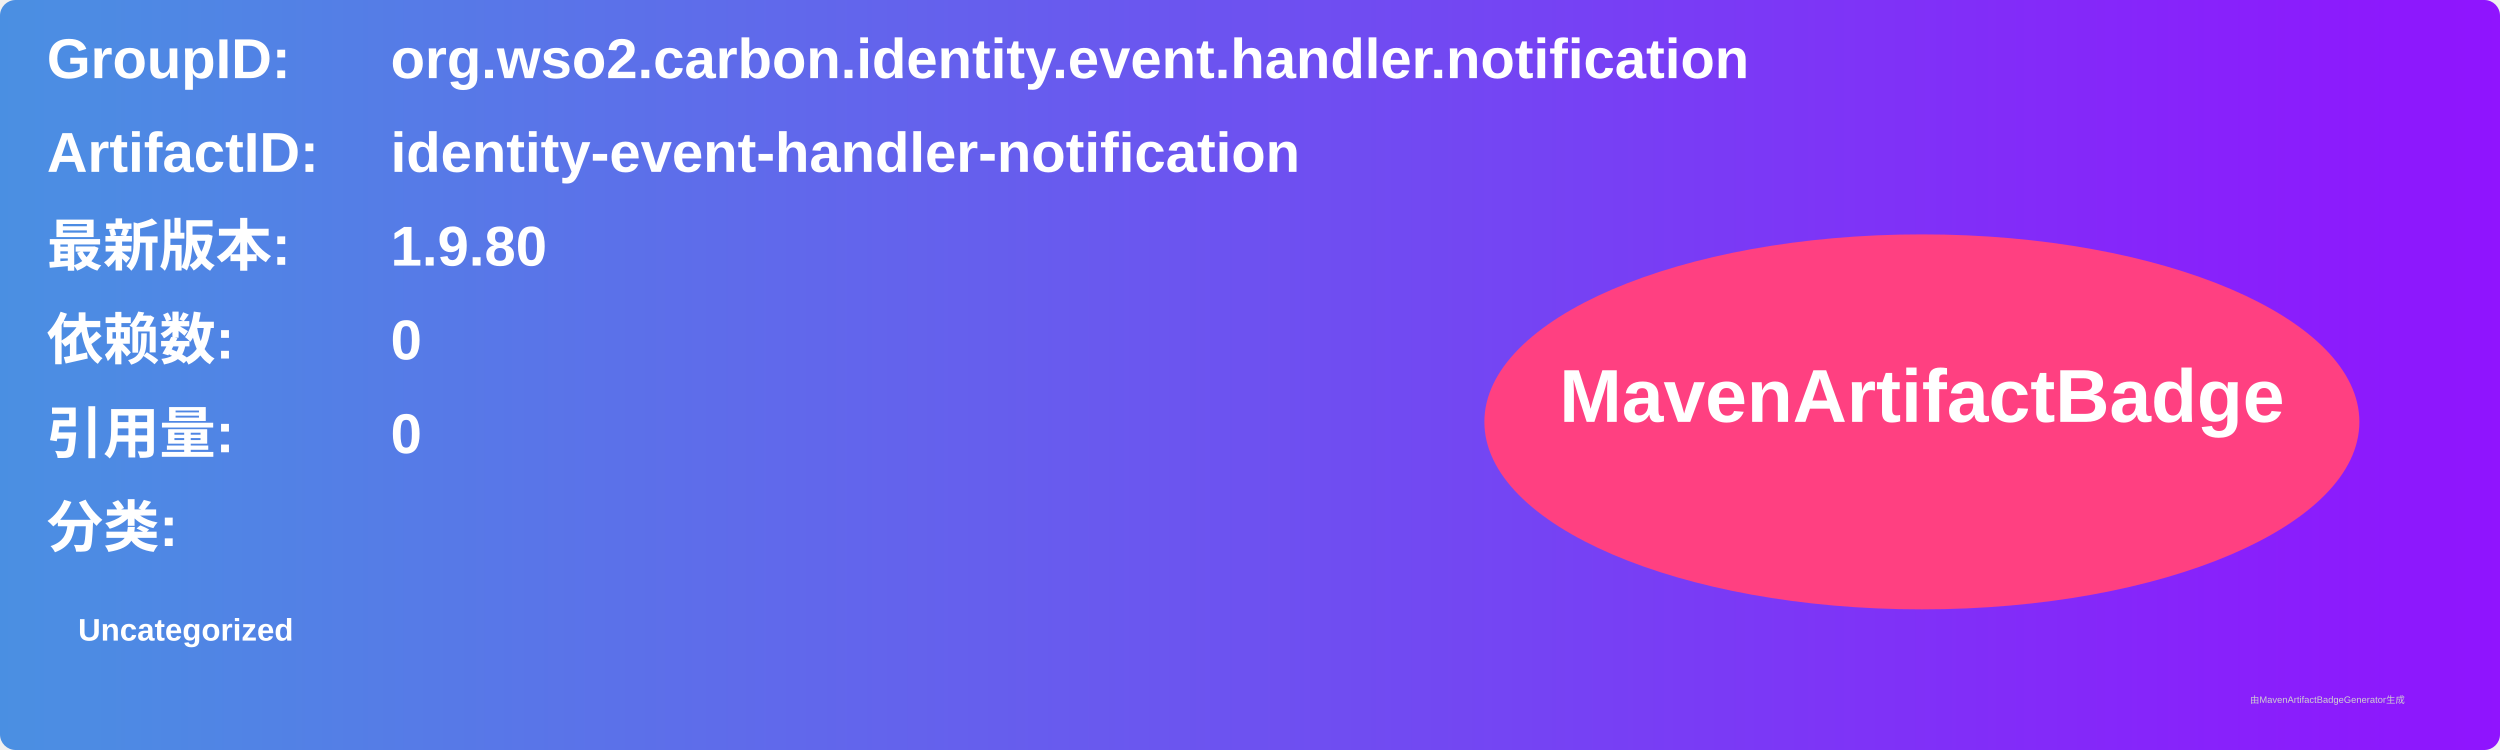
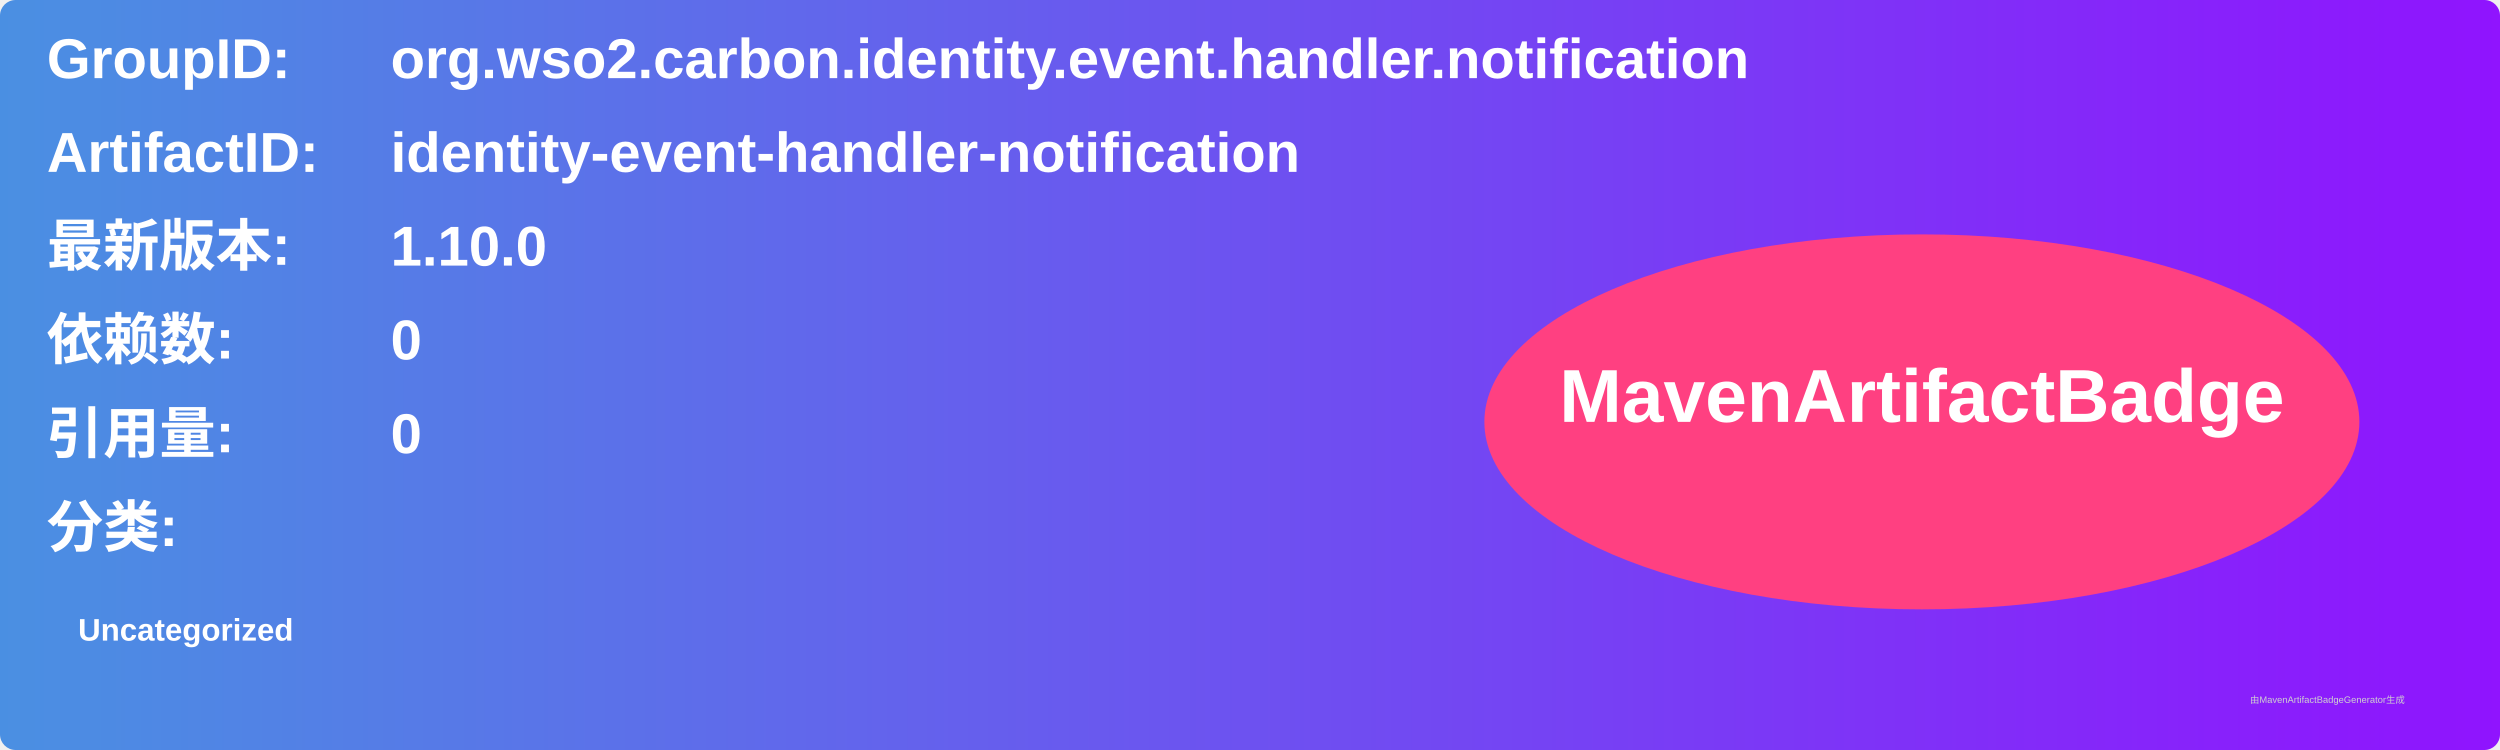
<svg xmlns="http://www.w3.org/2000/svg" width="800" height="240" viewBox="0 0 800 240">
  <linearGradient id="grad" x1="0%" y1="0%" x2="100%" y2="0%">
    <stop offset="0%" stop-color="#4a90e2" />
    <stop offset="100%" stop-color="#9013fe" />
  </linearGradient>
  <rect width="100%" height="100%" rx="5" ry="5" fill="url(#grad)" />
  <g transform="translate(15, 15)">
    <text x="0" y="10" font-family="Arial" font-size="18" fill="white" font-weight="bold" width="260">GroupID:</text>
    <text x="110" y="10" font-family="Arial" font-size="18" fill="white" font-weight="bold" width="460">org.wso2.carbon.identity.event.handler.notification</text>
    <text x="0" y="40" font-family="Arial" font-size="18" fill="white" font-weight="bold" width="260">ArtifactID:</text>
    <text x="110" y="40" font-family="Arial" font-size="18" fill="white" font-weight="bold" width="460">identity-event-handler-notification</text>
    <text x="0" y="70" font-family="Arial" font-size="18" fill="white" font-weight="bold">最新版本:</text>
    <text x="110" y="70" font-family="Arial" font-size="18" fill="white" font-weight="bold">
-       <tspan font-weight="bold">1.9.80</tspan>
+       <tspan font-weight="bold">1.10.0</tspan>
    </text>
    <text x="0" y="100" font-family="Arial" font-size="18" fill="white" font-weight="bold">依赖数: </text>
    <text x="110" y="100" font-family="Arial" font-size="18" fill="white">
      <tspan font-weight="bold">0</tspan>
    </text>
    <text x="0" y="130" font-family="Arial" font-size="18" fill="white" font-weight="bold">引用量: </text>
    <text x="110" y="130" font-family="Arial" font-size="18" fill="white">
      <tspan font-weight="bold">0</tspan>
    </text>
    <text x="0" y="160" font-family="Arial" font-size="18" fill="white" font-weight="bold">分类:</text>
    <text x="10" y="190" font-family="Arial" font-size="10" fill="white">
      <tspan font-weight="bold">Uncategorized</tspan>
    </text>
    <ellipse cx="600" cy="120" rx="140" ry="60" fill="#ff4081" />
    <text x="600" y="120" text-anchor="middle" font-family="Arial" font-size="24" fill="white" font-weight="bold">MavenArtifactBadge</text>
  </g>
  <text x="720" y="225" font-family="Arial" font-size="3" fill="#d0d0d0">由MavenArtifactBadgeGenerator生成</text>
</svg>
